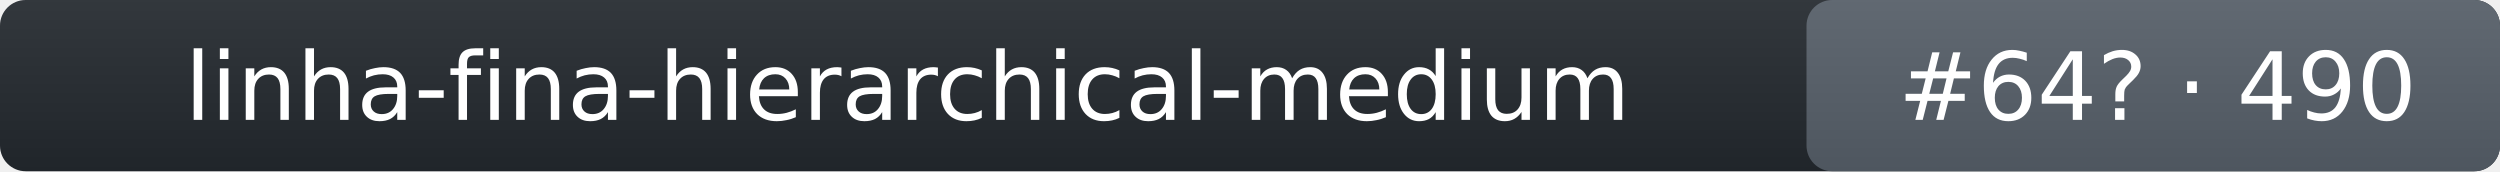
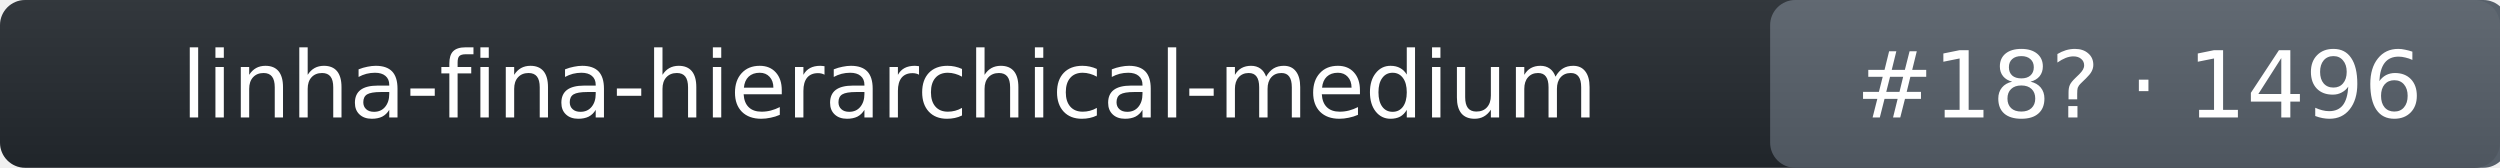
- <svg xmlns="http://www.w3.org/2000/svg" width="292" height="20" role="img" aria-label="linha-fina-hierarchical-medium: rank 64 in intent_template arena, rating 490">
+ <svg xmlns="http://www.w3.org/2000/svg" width="298" height="20" role="img" aria-label="linha-fina-hierarchical-medium: rank 18 in intent_template arena, rating 1496">
  <linearGradient id="s" x2="0" y2="100%">
    <stop offset="0" stop-color="#bbb" stop-opacity=".1" />
    <stop offset="1" stop-opacity=".1" />
  </linearGradient>
-   <rect rx="3" width="292" height="20" fill="#24292f" />
-   <rect rx="3" x="211" width="81" height="20" fill="#57606a" />
-   <rect rx="3" width="292" height="20" fill="url(#s)" />
+   <rect rx="3" width="298" height="20" fill="#24292f" />
+   <rect rx="3" x="211" width="88" height="20" fill="#57606a" />
+   <rect rx="3" width="298" height="20" fill="url(#s)" />
  <g fill="#fff" text-anchor="middle" font-family="Verdana,DejaVu Sans,Geneva,sans-serif" font-size="11">
    <text x="106" y="14">linha-fina-hierarchical-medium</text>
-     <text x="252" y="14">#64? · 490</text>
+     <text x="255" y="14">#18? · 1496</text>
  </g>
</svg>
